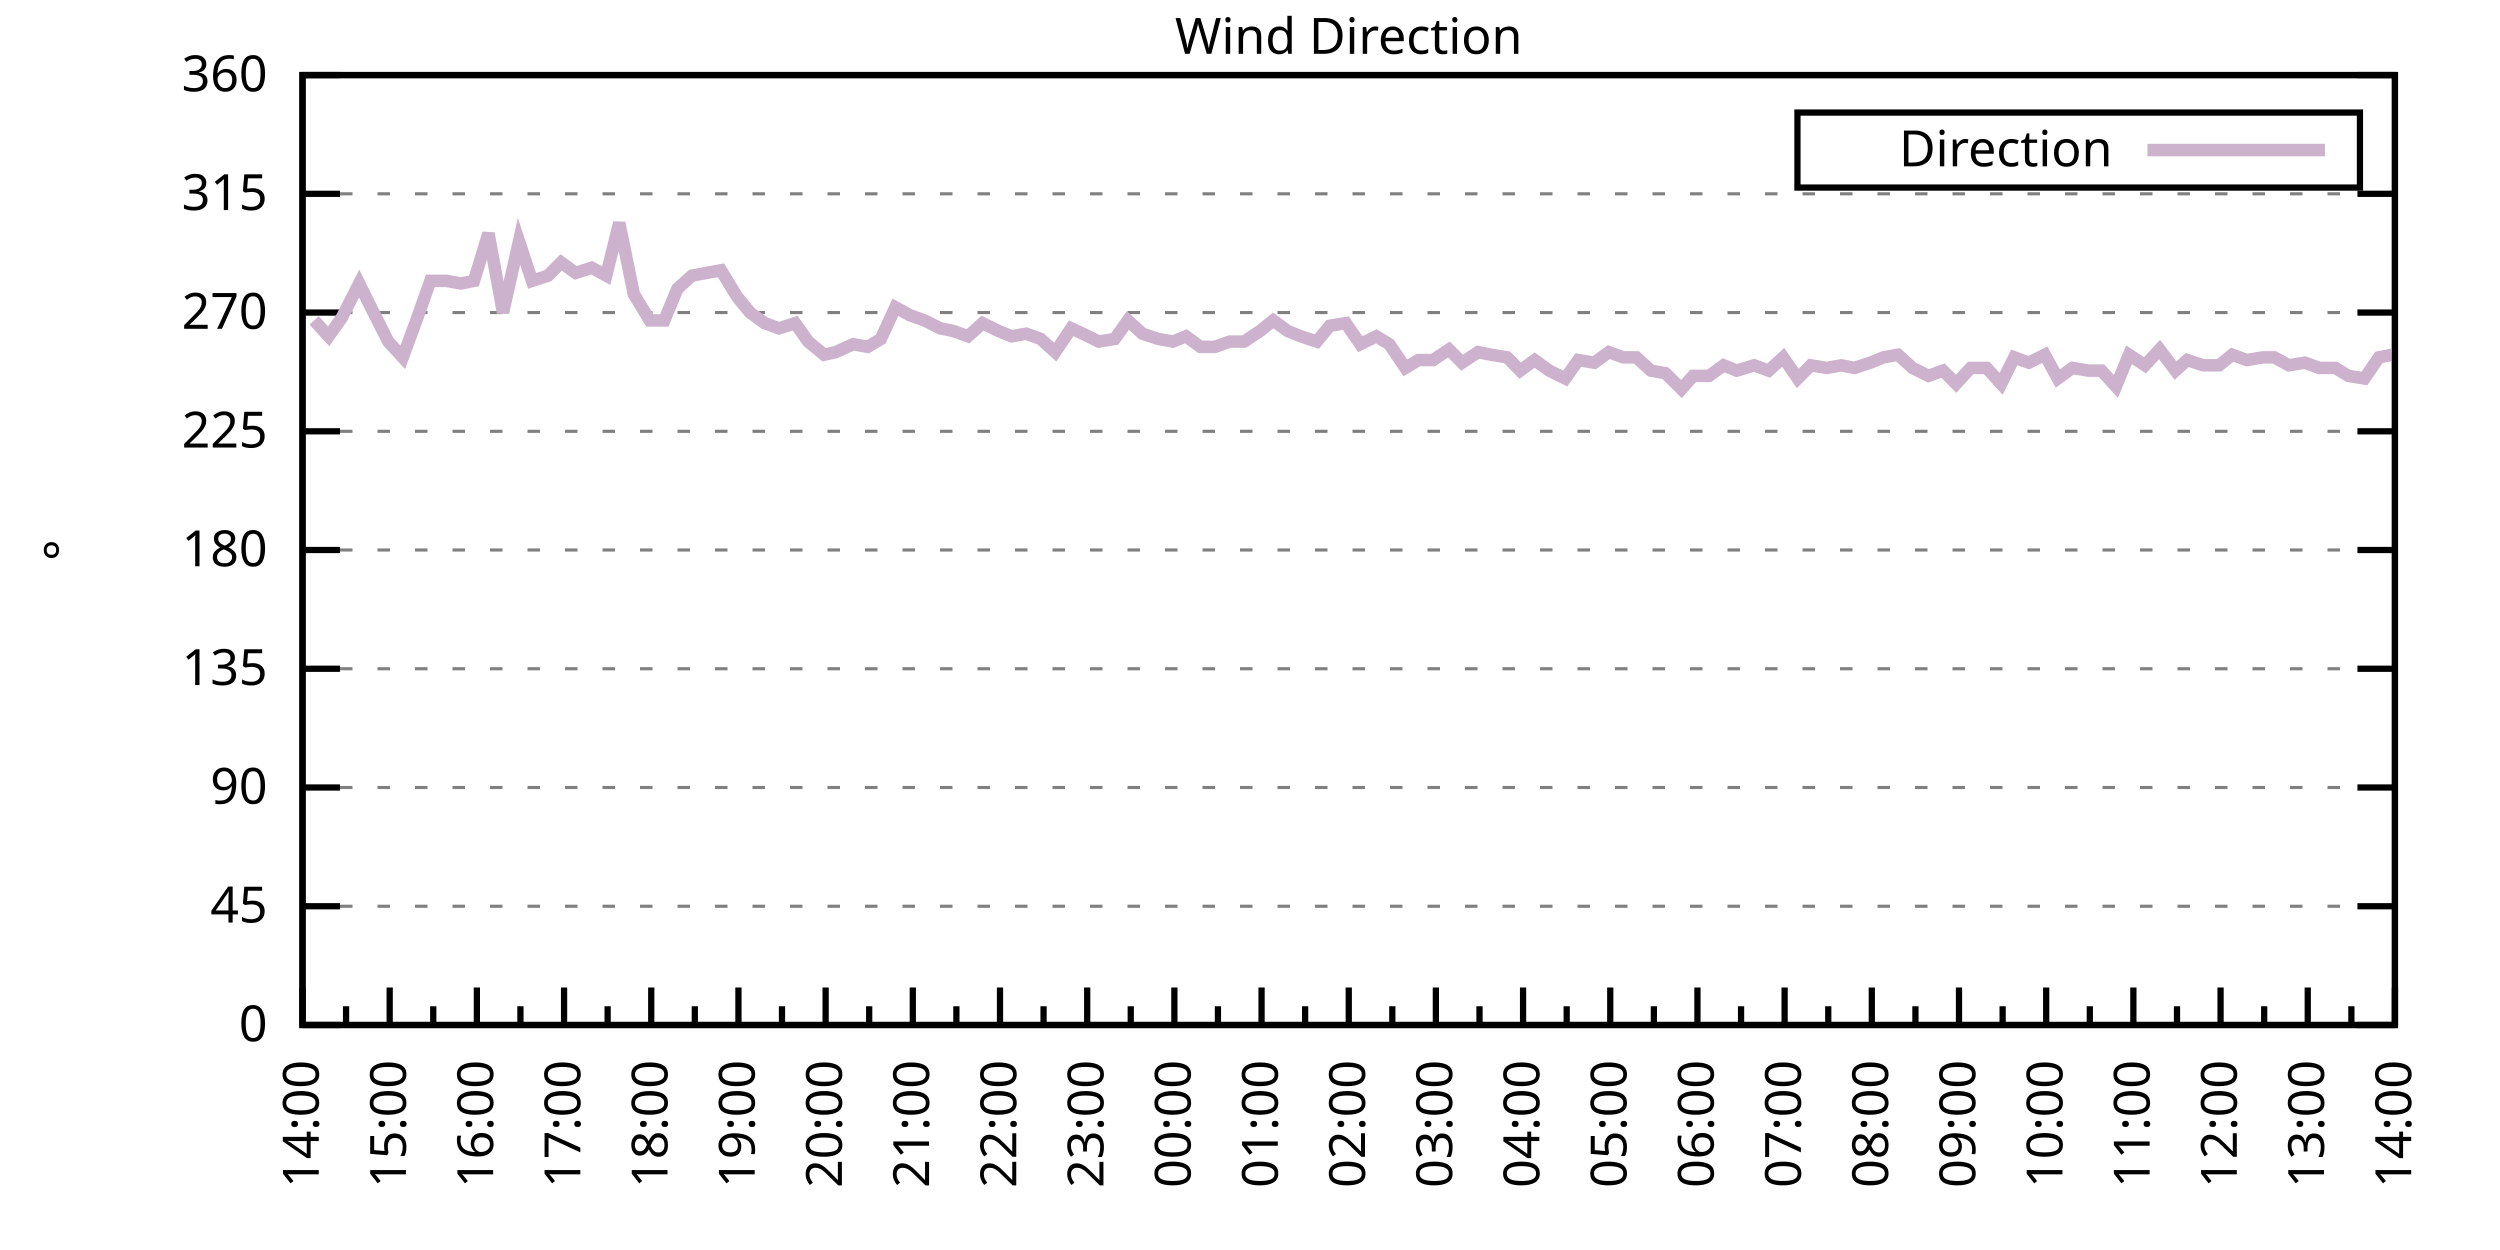
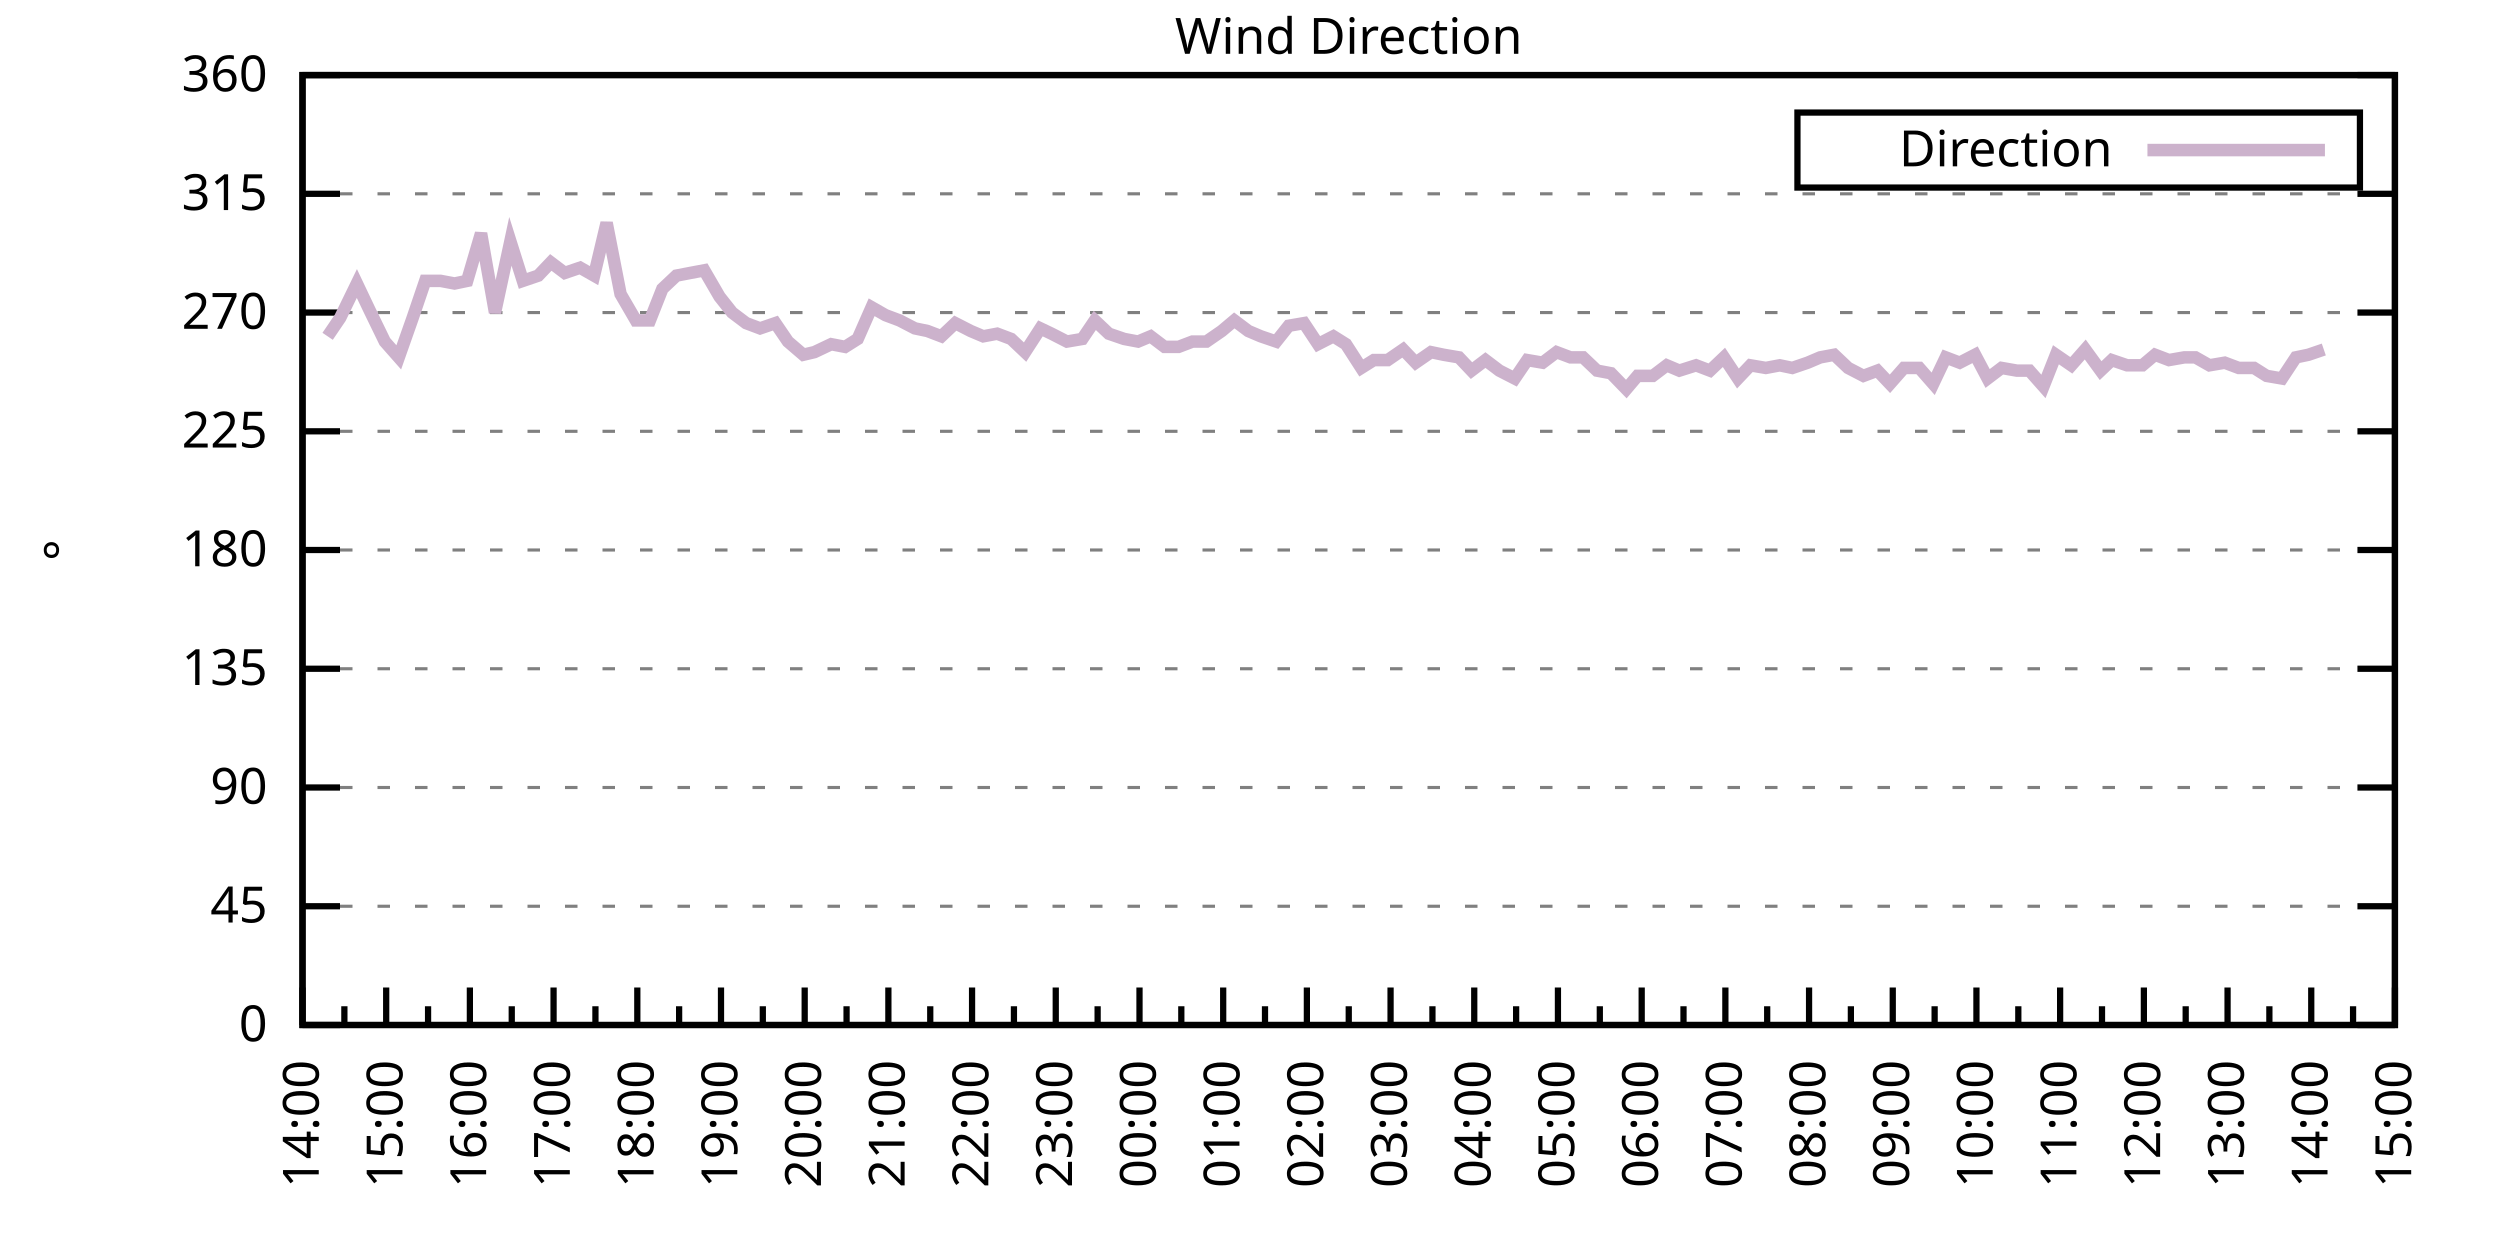
<svg xmlns="http://www.w3.org/2000/svg" xmlns:xlink="http://www.w3.org/1999/xlink" width="400" height="200" viewBox="0 0 400 200">
  <g id="gnuplot_canvas">
    <rect x="0" y="0" width="400" height="200" fill="none" />
    <defs>
      <circle id="gpDot" r="0.5" stroke-width="0.5" stroke="currentColor" />
      <path id="gpPt0" stroke-width="0.333" stroke="currentColor" d="M-1,0 h2 M0,-1 v2" />
      <path id="gpPt1" stroke-width="0.333" stroke="currentColor" d="M-1,-1 L1,1 M1,-1 L-1,1" />
      <path id="gpPt2" stroke-width="0.333" stroke="currentColor" d="M-1,0 L1,0 M0,-1 L0,1 M-1,-1 L1,1 M-1,1 L1,-1" />
      <rect id="gpPt3" stroke-width="0.333" stroke="currentColor" x="-1" y="-1" width="2" height="2" />
      <rect id="gpPt4" stroke-width="0.333" stroke="currentColor" fill="currentColor" x="-1" y="-1" width="2" height="2" />
      <circle id="gpPt5" stroke-width="0.333" stroke="currentColor" cx="0" cy="0" r="1" />
      <use xlink:href="#gpPt5" id="gpPt6" fill="currentColor" stroke="none" />
      <path id="gpPt7" stroke-width="0.333" stroke="currentColor" d="M0,-1.33 L-1.33,0.67 L1.33,0.67 z" />
      <use xlink:href="#gpPt7" id="gpPt8" fill="currentColor" stroke="none" />
      <use xlink:href="#gpPt7" id="gpPt9" stroke="currentColor" transform="rotate(180)" />
      <use xlink:href="#gpPt9" id="gpPt10" fill="currentColor" stroke="none" />
      <use xlink:href="#gpPt3" id="gpPt11" stroke="currentColor" transform="rotate(45)" />
      <use xlink:href="#gpPt11" id="gpPt12" fill="currentColor" stroke="none" />
      <path id="gpPt13" stroke-width="0.333" stroke="currentColor" d="M0,1.330 L1.265,0.411 L0.782,-1.067 L-0.782,-1.076 L-1.265,0.411 z" />
      <use xlink:href="#gpPt13" id="gpPt14" fill="currentColor" stroke="none" />
      <filter id="textbox" filterUnits="objectBoundingBox" x="0" y="0" height="1" width="1">
        <feFlood flood-color="white" flood-opacity="1" result="bgnd" />
        <feComposite in="SourceGraphic" in2="bgnd" operator="atop" />
      </filter>
      <filter id="greybox" filterUnits="objectBoundingBox" x="0" y="0" height="1" width="1">
        <feFlood flood-color="lightgrey" flood-opacity="1" result="grey" />
        <feComposite in="SourceGraphic" in2="grey" operator="atop" />
      </filter>
    </defs>
    <g fill="none" color="white" stroke="currentColor" stroke-width="1.00" stroke-linecap="butt" stroke-linejoin="miter">
</g>
    <g fill="none" color="black" stroke="currentColor" stroke-width="1.00" stroke-linecap="butt" stroke-linejoin="miter">
      <g stroke="none" shape-rendering="crispEdges">
        <polygon fill="rgb(255, 255, 255)" points="48.40,164.00 383.18,164.00 383.18,12.02 48.40,12.02 " />
      </g>
    </g>
    <g fill="none" color="black" stroke="currentColor" stroke-width="1.00" stroke-linecap="butt" stroke-linejoin="miter">
</g>
    <g fill="none" color="black" stroke="black" stroke-width="0.50" stroke-linecap="butt" stroke-linejoin="miter">
</g>
    <g fill="none" color="gray" stroke="currentColor" stroke-width="0.50" stroke-linecap="butt" stroke-linejoin="miter">
      <path stroke="gray" stroke-dasharray="2,4" class="gridline" d="M48.40,164.00 L383.19,164.00  " />
    </g>
    <g fill="none" color="gray" stroke="gray" stroke-width="1.00" stroke-linecap="butt" stroke-linejoin="miter">
</g>
    <g fill="none" color="black" stroke="currentColor" stroke-width="1.00" stroke-linecap="butt" stroke-linejoin="miter">
      <path stroke="black" d="M48.40,164.00 L54.40,164.00 M383.19,164.00 L377.19,164.00  " />
      <g transform="translate(42.80,166.60)" stroke="none" fill="black" font-family="Sans" font-size="8.00" text-anchor="end">
        <text>
          <tspan font-family="Sans"> 0</tspan>
        </text>
      </g>
    </g>
    <g fill="none" color="black" stroke="currentColor" stroke-width="1.00" stroke-linecap="butt" stroke-linejoin="miter">
</g>
    <g fill="none" color="black" stroke="black" stroke-width="0.50" stroke-linecap="butt" stroke-linejoin="miter">
</g>
    <g fill="none" color="gray" stroke="currentColor" stroke-width="0.50" stroke-linecap="butt" stroke-linejoin="miter">
      <path stroke="gray" stroke-dasharray="2,4" class="gridline" d="M48.40,145.00 L383.19,145.00  " />
    </g>
    <g fill="none" color="gray" stroke="gray" stroke-width="1.00" stroke-linecap="butt" stroke-linejoin="miter">
</g>
    <g fill="none" color="black" stroke="currentColor" stroke-width="1.00" stroke-linecap="butt" stroke-linejoin="miter">
      <path stroke="black" d="M48.40,145.00 L54.40,145.00 M383.19,145.00 L377.19,145.00  " />
      <g transform="translate(42.80,147.60)" stroke="none" fill="black" font-family="Sans" font-size="8.00" text-anchor="end">
        <text>
          <tspan font-family="Sans"> 45</tspan>
        </text>
      </g>
    </g>
    <g fill="none" color="black" stroke="currentColor" stroke-width="1.00" stroke-linecap="butt" stroke-linejoin="miter">
</g>
    <g fill="none" color="black" stroke="black" stroke-width="0.50" stroke-linecap="butt" stroke-linejoin="miter">
</g>
    <g fill="none" color="gray" stroke="currentColor" stroke-width="0.50" stroke-linecap="butt" stroke-linejoin="miter">
      <path stroke="gray" stroke-dasharray="2,4" class="gridline" d="M48.40,126.00 L383.19,126.00  " />
    </g>
    <g fill="none" color="gray" stroke="gray" stroke-width="1.00" stroke-linecap="butt" stroke-linejoin="miter">
</g>
    <g fill="none" color="black" stroke="currentColor" stroke-width="1.00" stroke-linecap="butt" stroke-linejoin="miter">
      <path stroke="black" d="M48.40,126.00 L54.40,126.00 M383.19,126.00 L377.19,126.00  " />
      <g transform="translate(42.80,128.60)" stroke="none" fill="black" font-family="Sans" font-size="8.00" text-anchor="end">
        <text>
          <tspan font-family="Sans"> 90</tspan>
        </text>
      </g>
    </g>
    <g fill="none" color="black" stroke="currentColor" stroke-width="1.00" stroke-linecap="butt" stroke-linejoin="miter">
</g>
    <g fill="none" color="black" stroke="black" stroke-width="0.50" stroke-linecap="butt" stroke-linejoin="miter">
</g>
    <g fill="none" color="gray" stroke="currentColor" stroke-width="0.50" stroke-linecap="butt" stroke-linejoin="miter">
      <path stroke="gray" stroke-dasharray="2,4" class="gridline" d="M48.40,107.00 L383.19,107.00  " />
    </g>
    <g fill="none" color="gray" stroke="gray" stroke-width="1.00" stroke-linecap="butt" stroke-linejoin="miter">
</g>
    <g fill="none" color="black" stroke="currentColor" stroke-width="1.00" stroke-linecap="butt" stroke-linejoin="miter">
      <path stroke="black" d="M48.40,107.00 L54.40,107.00 M383.19,107.00 L377.19,107.00  " />
      <g transform="translate(42.80,109.60)" stroke="none" fill="black" font-family="Sans" font-size="8.00" text-anchor="end">
        <text>
          <tspan font-family="Sans"> 135</tspan>
        </text>
      </g>
    </g>
    <g fill="none" color="black" stroke="currentColor" stroke-width="1.00" stroke-linecap="butt" stroke-linejoin="miter">
</g>
    <g fill="none" color="black" stroke="black" stroke-width="0.50" stroke-linecap="butt" stroke-linejoin="miter">
</g>
    <g fill="none" color="gray" stroke="currentColor" stroke-width="0.50" stroke-linecap="butt" stroke-linejoin="miter">
      <path stroke="gray" stroke-dasharray="2,4" class="gridline" d="M48.40,88.00 L383.19,88.00  " />
    </g>
    <g fill="none" color="gray" stroke="gray" stroke-width="1.00" stroke-linecap="butt" stroke-linejoin="miter">
</g>
    <g fill="none" color="black" stroke="currentColor" stroke-width="1.00" stroke-linecap="butt" stroke-linejoin="miter">
      <path stroke="black" d="M48.40,88.00 L54.40,88.00 M383.19,88.00 L377.19,88.00  " />
      <g transform="translate(42.80,90.60)" stroke="none" fill="black" font-family="Sans" font-size="8.00" text-anchor="end">
        <text>
          <tspan font-family="Sans"> 180</tspan>
        </text>
      </g>
    </g>
    <g fill="none" color="black" stroke="currentColor" stroke-width="1.00" stroke-linecap="butt" stroke-linejoin="miter">
</g>
    <g fill="none" color="black" stroke="black" stroke-width="0.50" stroke-linecap="butt" stroke-linejoin="miter">
</g>
    <g fill="none" color="gray" stroke="currentColor" stroke-width="0.50" stroke-linecap="butt" stroke-linejoin="miter">
      <path stroke="gray" stroke-dasharray="2,4" class="gridline" d="M48.40,69.01 L383.19,69.01  " />
    </g>
    <g fill="none" color="gray" stroke="gray" stroke-width="1.00" stroke-linecap="butt" stroke-linejoin="miter">
</g>
    <g fill="none" color="black" stroke="currentColor" stroke-width="1.00" stroke-linecap="butt" stroke-linejoin="miter">
      <path stroke="black" d="M48.40,69.01 L54.40,69.01 M383.19,69.01 L377.19,69.01  " />
      <g transform="translate(42.80,71.61)" stroke="none" fill="black" font-family="Sans" font-size="8.00" text-anchor="end">
        <text>
          <tspan font-family="Sans"> 225</tspan>
        </text>
      </g>
    </g>
    <g fill="none" color="black" stroke="currentColor" stroke-width="1.00" stroke-linecap="butt" stroke-linejoin="miter">
</g>
    <g fill="none" color="black" stroke="black" stroke-width="0.50" stroke-linecap="butt" stroke-linejoin="miter">
</g>
    <g fill="none" color="gray" stroke="currentColor" stroke-width="0.50" stroke-linecap="butt" stroke-linejoin="miter">
      <path stroke="gray" stroke-dasharray="2,4" class="gridline" d="M48.40,50.01 L383.19,50.01  " />
    </g>
    <g fill="none" color="gray" stroke="gray" stroke-width="1.00" stroke-linecap="butt" stroke-linejoin="miter">
</g>
    <g fill="none" color="black" stroke="currentColor" stroke-width="1.00" stroke-linecap="butt" stroke-linejoin="miter">
      <path stroke="black" d="M48.40,50.01 L54.40,50.01 M383.19,50.01 L377.19,50.01  " />
      <g transform="translate(42.80,52.61)" stroke="none" fill="black" font-family="Sans" font-size="8.00" text-anchor="end">
        <text>
          <tspan font-family="Sans"> 270</tspan>
        </text>
      </g>
    </g>
    <g fill="none" color="black" stroke="currentColor" stroke-width="1.00" stroke-linecap="butt" stroke-linejoin="miter">
</g>
    <g fill="none" color="black" stroke="black" stroke-width="0.50" stroke-linecap="butt" stroke-linejoin="miter">
</g>
    <g fill="none" color="gray" stroke="currentColor" stroke-width="0.50" stroke-linecap="butt" stroke-linejoin="miter">
      <path stroke="gray" stroke-dasharray="2,4" class="gridline" d="M48.40,31.01 L383.19,31.01  " />
    </g>
    <g fill="none" color="gray" stroke="gray" stroke-width="1.00" stroke-linecap="butt" stroke-linejoin="miter">
</g>
    <g fill="none" color="black" stroke="currentColor" stroke-width="1.00" stroke-linecap="butt" stroke-linejoin="miter">
      <path stroke="black" d="M48.40,31.01 L54.40,31.01 M383.19,31.01 L377.19,31.01  " />
      <g transform="translate(42.80,33.61)" stroke="none" fill="black" font-family="Sans" font-size="8.00" text-anchor="end">
        <text>
          <tspan font-family="Sans"> 315</tspan>
        </text>
      </g>
    </g>
    <g fill="none" color="black" stroke="currentColor" stroke-width="1.00" stroke-linecap="butt" stroke-linejoin="miter">
</g>
    <g fill="none" color="black" stroke="black" stroke-width="0.50" stroke-linecap="butt" stroke-linejoin="miter">
</g>
    <g fill="none" color="gray" stroke="currentColor" stroke-width="0.50" stroke-linecap="butt" stroke-linejoin="miter">
      <path stroke="gray" stroke-dasharray="2,4" class="gridline" d="M48.40,12.01 L383.19,12.01  " />
    </g>
    <g fill="none" color="gray" stroke="gray" stroke-width="1.00" stroke-linecap="butt" stroke-linejoin="miter">
</g>
    <g fill="none" color="black" stroke="currentColor" stroke-width="1.00" stroke-linecap="butt" stroke-linejoin="miter">
      <path stroke="black" d="M48.40,12.01 L54.40,12.01 M383.19,12.01 L377.19,12.01  " />
      <g transform="translate(42.80,14.61)" stroke="none" fill="black" font-family="Sans" font-size="8.00" text-anchor="end">
        <text>
          <tspan font-family="Sans"> 360</tspan>
        </text>
      </g>
    </g>
    <g fill="none" color="black" stroke="currentColor" stroke-width="1.00" stroke-linecap="butt" stroke-linejoin="miter">
      <path stroke="black" d="M48.40,164.00 L48.40,158.00  " />
      <g transform="translate(51.00,169.60) rotate(270)" stroke="none" fill="black" font-family="Sans" font-size="8.00" text-anchor="end">
        <text>
          <tspan font-family="Sans">14:00</tspan>
        </text>
      </g>
    </g>
    <g fill="none" color="black" stroke="currentColor" stroke-width="1.00" stroke-linecap="butt" stroke-linejoin="miter">
-       <path stroke="black" d="M55.37,164.00 L55.37,161.00 M62.35,164.00 L62.35,158.00  " />
-       <g transform="translate(64.95,169.60) rotate(270)" stroke="none" fill="black" font-family="Sans" font-size="8.00" text-anchor="end">
+       <path stroke="black" d="M55.10,164.00 L55.10,161.00 M61.79,164.00 L61.79,158.00  " />
+       <g transform="translate(64.39,169.60) rotate(270)" stroke="none" fill="black" font-family="Sans" font-size="8.00" text-anchor="end">
        <text>
          <tspan font-family="Sans">15:00</tspan>
        </text>
      </g>
    </g>
    <g fill="none" color="black" stroke="currentColor" stroke-width="1.00" stroke-linecap="butt" stroke-linejoin="miter">
-       <path stroke="black" d="M69.32,164.00 L69.32,161.00 M76.30,164.00 L76.30,158.00  " />
-       <g transform="translate(78.90,169.60) rotate(270)" stroke="none" fill="black" font-family="Sans" font-size="8.00" text-anchor="end">
+       <path stroke="black" d="M68.49,164.00 L68.49,161.00 M75.18,164.00 L75.18,158.00  " />
+       <g transform="translate(77.78,169.60) rotate(270)" stroke="none" fill="black" font-family="Sans" font-size="8.00" text-anchor="end">
        <text>
          <tspan font-family="Sans">16:00</tspan>
        </text>
      </g>
    </g>
    <g fill="none" color="black" stroke="currentColor" stroke-width="1.00" stroke-linecap="butt" stroke-linejoin="miter">
-       <path stroke="black" d="M83.27,164.00 L83.27,161.00 M90.25,164.00 L90.25,158.00  " />
-       <g transform="translate(92.85,169.60) rotate(270)" stroke="none" fill="black" font-family="Sans" font-size="8.00" text-anchor="end">
+       <path stroke="black" d="M81.88,164.00 L81.88,161.00 M88.57,164.00 L88.57,158.00  " />
+       <g transform="translate(91.17,169.60) rotate(270)" stroke="none" fill="black" font-family="Sans" font-size="8.00" text-anchor="end">
        <text>
          <tspan font-family="Sans">17:00</tspan>
        </text>
      </g>
    </g>
    <g fill="none" color="black" stroke="currentColor" stroke-width="1.00" stroke-linecap="butt" stroke-linejoin="miter">
-       <path stroke="black" d="M97.22,164.00 L97.22,161.00 M104.20,164.00 L104.20,158.00  " />
-       <g transform="translate(106.80,169.60) rotate(270)" stroke="none" fill="black" font-family="Sans" font-size="8.00" text-anchor="end">
+       <path stroke="black" d="M95.27,164.00 L95.27,161.00 M101.97,164.00 L101.97,158.00  " />
+       <g transform="translate(104.57,169.60) rotate(270)" stroke="none" fill="black" font-family="Sans" font-size="8.00" text-anchor="end">
        <text>
          <tspan font-family="Sans">18:00</tspan>
        </text>
      </g>
    </g>
    <g fill="none" color="black" stroke="currentColor" stroke-width="1.00" stroke-linecap="butt" stroke-linejoin="miter">
-       <path stroke="black" d="M111.17,164.00 L111.17,161.00 M118.15,164.00 L118.15,158.00  " />
-       <g transform="translate(120.75,169.60) rotate(270)" stroke="none" fill="black" font-family="Sans" font-size="8.00" text-anchor="end">
+       <path stroke="black" d="M108.66,164.00 L108.66,161.00 M115.36,164.00 L115.36,158.00  " />
+       <g transform="translate(117.96,169.60) rotate(270)" stroke="none" fill="black" font-family="Sans" font-size="8.00" text-anchor="end">
        <text>
          <tspan font-family="Sans">19:00</tspan>
        </text>
      </g>
    </g>
    <g fill="none" color="black" stroke="currentColor" stroke-width="1.00" stroke-linecap="butt" stroke-linejoin="miter">
-       <path stroke="black" d="M125.12,164.00 L125.12,161.00 M132.10,164.00 L132.10,158.00  " />
-       <g transform="translate(134.70,169.60) rotate(270)" stroke="none" fill="black" font-family="Sans" font-size="8.00" text-anchor="end">
+       <path stroke="black" d="M122.05,164.00 L122.05,161.00 M128.75,164.00 L128.75,158.00  " />
+       <g transform="translate(131.35,169.60) rotate(270)" stroke="none" fill="black" font-family="Sans" font-size="8.00" text-anchor="end">
        <text>
          <tspan font-family="Sans">20:00</tspan>
        </text>
      </g>
    </g>
    <g fill="none" color="black" stroke="currentColor" stroke-width="1.00" stroke-linecap="butt" stroke-linejoin="miter">
-       <path stroke="black" d="M139.07,164.00 L139.07,161.00 M146.05,164.00 L146.05,158.00  " />
-       <g transform="translate(148.65,169.60) rotate(270)" stroke="none" fill="black" font-family="Sans" font-size="8.00" text-anchor="end">
+       <path stroke="black" d="M135.45,164.00 L135.45,161.00 M142.14,164.00 L142.14,158.00  " />
+       <g transform="translate(144.74,169.60) rotate(270)" stroke="none" fill="black" font-family="Sans" font-size="8.00" text-anchor="end">
        <text>
          <tspan font-family="Sans">21:00</tspan>
        </text>
      </g>
    </g>
    <g fill="none" color="black" stroke="currentColor" stroke-width="1.00" stroke-linecap="butt" stroke-linejoin="miter">
-       <path stroke="black" d="M153.02,164.00 L153.02,161.00 M160.00,164.00 L160.00,158.00  " />
-       <g transform="translate(162.60,169.60) rotate(270)" stroke="none" fill="black" font-family="Sans" font-size="8.00" text-anchor="end">
+       <path stroke="black" d="M148.84,164.00 L148.84,161.00 M155.53,164.00 L155.53,158.00  " />
+       <g transform="translate(158.13,169.60) rotate(270)" stroke="none" fill="black" font-family="Sans" font-size="8.00" text-anchor="end">
        <text>
          <tspan font-family="Sans">22:00</tspan>
        </text>
      </g>
    </g>
    <g fill="none" color="black" stroke="currentColor" stroke-width="1.00" stroke-linecap="butt" stroke-linejoin="miter">
-       <path stroke="black" d="M166.97,164.00 L166.97,161.00 M173.95,164.00 L173.95,158.00  " />
-       <g transform="translate(176.55,169.60) rotate(270)" stroke="none" fill="black" font-family="Sans" font-size="8.00" text-anchor="end">
+       <path stroke="black" d="M162.23,164.00 L162.23,161.00 M168.92,164.00 L168.92,158.00  " />
+       <g transform="translate(171.52,169.60) rotate(270)" stroke="none" fill="black" font-family="Sans" font-size="8.00" text-anchor="end">
        <text>
          <tspan font-family="Sans">23:00</tspan>
        </text>
      </g>
    </g>
    <g fill="none" color="black" stroke="currentColor" stroke-width="1.00" stroke-linecap="butt" stroke-linejoin="miter">
-       <path stroke="black" d="M180.92,164.00 L180.92,161.00 M187.90,164.00 L187.90,158.00  " />
-       <g transform="translate(190.50,169.60) rotate(270)" stroke="none" fill="black" font-family="Sans" font-size="8.00" text-anchor="end">
+       <path stroke="black" d="M175.62,164.00 L175.62,161.00 M182.32,164.00 L182.32,158.00  " />
+       <g transform="translate(184.92,169.60) rotate(270)" stroke="none" fill="black" font-family="Sans" font-size="8.00" text-anchor="end">
        <text>
          <tspan font-family="Sans">00:00</tspan>
        </text>
      </g>
    </g>
    <g fill="none" color="black" stroke="currentColor" stroke-width="1.00" stroke-linecap="butt" stroke-linejoin="miter">
-       <path stroke="black" d="M194.87,164.00 L194.87,161.00 M201.85,164.00 L201.85,158.00  " />
-       <g transform="translate(204.45,169.60) rotate(270)" stroke="none" fill="black" font-family="Sans" font-size="8.00" text-anchor="end">
+       <path stroke="black" d="M189.01,164.00 L189.01,161.00 M195.71,164.00 L195.71,158.00  " />
+       <g transform="translate(198.31,169.60) rotate(270)" stroke="none" fill="black" font-family="Sans" font-size="8.00" text-anchor="end">
        <text>
          <tspan font-family="Sans">01:00</tspan>
        </text>
      </g>
    </g>
    <g fill="none" color="black" stroke="currentColor" stroke-width="1.00" stroke-linecap="butt" stroke-linejoin="miter">
-       <path stroke="black" d="M208.82,164.00 L208.82,161.00 M215.80,164.00 L215.80,158.00  " />
-       <g transform="translate(218.40,169.60) rotate(270)" stroke="none" fill="black" font-family="Sans" font-size="8.00" text-anchor="end">
+       <path stroke="black" d="M202.40,164.00 L202.40,161.00 M209.10,164.00 L209.10,158.00  " />
+       <g transform="translate(211.70,169.60) rotate(270)" stroke="none" fill="black" font-family="Sans" font-size="8.00" text-anchor="end">
        <text>
          <tspan font-family="Sans">02:00</tspan>
        </text>
      </g>
    </g>
    <g fill="none" color="black" stroke="currentColor" stroke-width="1.00" stroke-linecap="butt" stroke-linejoin="miter">
-       <path stroke="black" d="M222.77,164.00 L222.77,161.00 M229.74,164.00 L229.74,158.00  " />
-       <g transform="translate(232.34,169.60) rotate(270)" stroke="none" fill="black" font-family="Sans" font-size="8.00" text-anchor="end">
+       <path stroke="black" d="M215.80,164.00 L215.80,161.00 M222.49,164.00 L222.49,158.00  " />
+       <g transform="translate(225.09,169.60) rotate(270)" stroke="none" fill="black" font-family="Sans" font-size="8.00" text-anchor="end">
        <text>
          <tspan font-family="Sans">03:00</tspan>
        </text>
      </g>
    </g>
    <g fill="none" color="black" stroke="currentColor" stroke-width="1.00" stroke-linecap="butt" stroke-linejoin="miter">
-       <path stroke="black" d="M236.72,164.00 L236.72,161.00 M243.69,164.00 L243.69,158.00  " />
-       <g transform="translate(246.29,169.60) rotate(270)" stroke="none" fill="black" font-family="Sans" font-size="8.00" text-anchor="end">
+       <path stroke="black" d="M229.19,164.00 L229.19,161.00 M235.88,164.00 L235.88,158.00  " />
+       <g transform="translate(238.48,169.60) rotate(270)" stroke="none" fill="black" font-family="Sans" font-size="8.00" text-anchor="end">
        <text>
          <tspan font-family="Sans">04:00</tspan>
        </text>
      </g>
    </g>
    <g fill="none" color="black" stroke="currentColor" stroke-width="1.00" stroke-linecap="butt" stroke-linejoin="miter">
-       <path stroke="black" d="M250.67,164.00 L250.67,161.00 M257.64,164.00 L257.64,158.00  " />
-       <g transform="translate(260.24,169.60) rotate(270)" stroke="none" fill="black" font-family="Sans" font-size="8.00" text-anchor="end">
+       <path stroke="black" d="M242.58,164.00 L242.58,161.00 M249.27,164.00 L249.27,158.00  " />
+       <g transform="translate(251.87,169.60) rotate(270)" stroke="none" fill="black" font-family="Sans" font-size="8.00" text-anchor="end">
        <text>
          <tspan font-family="Sans">05:00</tspan>
        </text>
      </g>
    </g>
    <g fill="none" color="black" stroke="currentColor" stroke-width="1.00" stroke-linecap="butt" stroke-linejoin="miter">
-       <path stroke="black" d="M264.62,164.00 L264.62,161.00 M271.59,164.00 L271.59,158.00  " />
-       <g transform="translate(274.19,169.60) rotate(270)" stroke="none" fill="black" font-family="Sans" font-size="8.00" text-anchor="end">
+       <path stroke="black" d="M255.97,164.00 L255.97,161.00 M262.67,164.00 L262.67,158.00  " />
+       <g transform="translate(265.27,169.60) rotate(270)" stroke="none" fill="black" font-family="Sans" font-size="8.00" text-anchor="end">
        <text>
          <tspan font-family="Sans">06:00</tspan>
        </text>
      </g>
    </g>
    <g fill="none" color="black" stroke="currentColor" stroke-width="1.00" stroke-linecap="butt" stroke-linejoin="miter">
-       <path stroke="black" d="M278.57,164.00 L278.57,161.00 M285.54,164.00 L285.54,158.00  " />
-       <g transform="translate(288.14,169.60) rotate(270)" stroke="none" fill="black" font-family="Sans" font-size="8.00" text-anchor="end">
+       <path stroke="black" d="M269.36,164.00 L269.36,161.00 M276.06,164.00 L276.06,158.00  " />
+       <g transform="translate(278.66,169.60) rotate(270)" stroke="none" fill="black" font-family="Sans" font-size="8.00" text-anchor="end">
        <text>
          <tspan font-family="Sans">07:00</tspan>
        </text>
      </g>
    </g>
    <g fill="none" color="black" stroke="currentColor" stroke-width="1.00" stroke-linecap="butt" stroke-linejoin="miter">
-       <path stroke="black" d="M292.52,164.00 L292.52,161.00 M299.49,164.00 L299.49,158.00  " />
-       <g transform="translate(302.09,169.60) rotate(270)" stroke="none" fill="black" font-family="Sans" font-size="8.00" text-anchor="end">
+       <path stroke="black" d="M282.75,164.00 L282.75,161.00 M289.45,164.00 L289.45,158.00  " />
+       <g transform="translate(292.05,169.60) rotate(270)" stroke="none" fill="black" font-family="Sans" font-size="8.00" text-anchor="end">
        <text>
          <tspan font-family="Sans">08:00</tspan>
        </text>
      </g>
    </g>
    <g fill="none" color="black" stroke="currentColor" stroke-width="1.00" stroke-linecap="butt" stroke-linejoin="miter">
-       <path stroke="black" d="M306.47,164.00 L306.47,161.00 M313.44,164.00 L313.44,158.00  " />
-       <g transform="translate(316.04,169.60) rotate(270)" stroke="none" fill="black" font-family="Sans" font-size="8.00" text-anchor="end">
+       <path stroke="black" d="M296.14,164.00 L296.14,161.00 M302.84,164.00 L302.84,158.00  " />
+       <g transform="translate(305.44,169.60) rotate(270)" stroke="none" fill="black" font-family="Sans" font-size="8.00" text-anchor="end">
        <text>
          <tspan font-family="Sans">09:00</tspan>
        </text>
      </g>
    </g>
    <g fill="none" color="black" stroke="currentColor" stroke-width="1.00" stroke-linecap="butt" stroke-linejoin="miter">
-       <path stroke="black" d="M320.42,164.00 L320.42,161.00 M327.39,164.00 L327.39,158.00  " />
-       <g transform="translate(329.99,169.60) rotate(270)" stroke="none" fill="black" font-family="Sans" font-size="8.00" text-anchor="end">
+       <path stroke="black" d="M309.54,164.00 L309.54,161.00 M316.23,164.00 L316.23,158.00  " />
+       <g transform="translate(318.83,169.60) rotate(270)" stroke="none" fill="black" font-family="Sans" font-size="8.00" text-anchor="end">
        <text>
          <tspan font-family="Sans">10:00</tspan>
        </text>
      </g>
    </g>
    <g fill="none" color="black" stroke="currentColor" stroke-width="1.00" stroke-linecap="butt" stroke-linejoin="miter">
-       <path stroke="black" d="M334.37,164.00 L334.37,161.00 M341.34,164.00 L341.34,158.00  " />
-       <g transform="translate(343.94,169.60) rotate(270)" stroke="none" fill="black" font-family="Sans" font-size="8.00" text-anchor="end">
+       <path stroke="black" d="M322.93,164.00 L322.93,161.00 M329.62,164.00 L329.62,158.00  " />
+       <g transform="translate(332.22,169.60) rotate(270)" stroke="none" fill="black" font-family="Sans" font-size="8.00" text-anchor="end">
        <text>
          <tspan font-family="Sans">11:00</tspan>
        </text>
      </g>
    </g>
    <g fill="none" color="black" stroke="currentColor" stroke-width="1.00" stroke-linecap="butt" stroke-linejoin="miter">
-       <path stroke="black" d="M348.32,164.00 L348.32,161.00 M355.29,164.00 L355.29,158.00  " />
-       <g transform="translate(357.89,169.60) rotate(270)" stroke="none" fill="black" font-family="Sans" font-size="8.00" text-anchor="end">
+       <path stroke="black" d="M336.32,164.00 L336.32,161.00 M343.02,164.00 L343.02,158.00  " />
+       <g transform="translate(345.62,169.60) rotate(270)" stroke="none" fill="black" font-family="Sans" font-size="8.00" text-anchor="end">
        <text>
          <tspan font-family="Sans">12:00</tspan>
        </text>
      </g>
    </g>
    <g fill="none" color="black" stroke="currentColor" stroke-width="1.00" stroke-linecap="butt" stroke-linejoin="miter">
-       <path stroke="black" d="M362.27,164.00 L362.27,161.00 M369.24,164.00 L369.24,158.00  " />
-       <g transform="translate(371.84,169.60) rotate(270)" stroke="none" fill="black" font-family="Sans" font-size="8.00" text-anchor="end">
+       <path stroke="black" d="M349.71,164.00 L349.71,161.00 M356.41,164.00 L356.41,158.00  " />
+       <g transform="translate(359.01,169.60) rotate(270)" stroke="none" fill="black" font-family="Sans" font-size="8.00" text-anchor="end">
        <text>
          <tspan font-family="Sans">13:00</tspan>
        </text>
      </g>
    </g>
    <g fill="none" color="black" stroke="currentColor" stroke-width="1.00" stroke-linecap="butt" stroke-linejoin="miter">
-       <path stroke="black" d="M376.22,164.00 L376.22,161.00 M383.19,164.00 L383.19,158.00  " />
+       <path stroke="black" d="M363.10,164.00 L363.10,161.00 M369.80,164.00 L369.80,158.00  " />
+       <g transform="translate(372.40,169.60) rotate(270)" stroke="none" fill="black" font-family="Sans" font-size="8.00" text-anchor="end">
+         <text>
+           <tspan font-family="Sans">14:00</tspan>
+         </text>
+       </g>
+     </g>
+     <g fill="none" color="black" stroke="currentColor" stroke-width="1.00" stroke-linecap="butt" stroke-linejoin="miter">
+       <path stroke="black" d="M376.49,164.00 L376.49,161.00 M383.19,164.00 L383.19,158.00  " />
      <g transform="translate(385.79,169.60) rotate(270)" stroke="none" fill="black" font-family="Sans" font-size="8.00" text-anchor="end">
        <text>
-           <tspan font-family="Sans">14:00</tspan>
+           <tspan font-family="Sans">15:00</tspan>
        </text>
      </g>
    </g>
    <g fill="none" color="black" stroke="currentColor" stroke-width="1.00" stroke-linecap="butt" stroke-linejoin="miter">
</g>
    <g fill="none" color="black" stroke="currentColor" stroke-width="1.00" stroke-linecap="butt" stroke-linejoin="miter">
      <path stroke="black" d="M48.40,12.01 L48.40,164.00 L383.19,164.00 L383.19,12.01 L48.40,12.01 Z  " />
    </g>
    <g fill="none" color="black" stroke="currentColor" stroke-width="1.00" stroke-linecap="butt" stroke-linejoin="miter">
      <g transform="translate(12.80,88.01) rotate(270)" stroke="none" fill="black" font-family="Sans" font-size="8.00" text-anchor="middle">
        <text>
          <tspan font-family="Sans">°</tspan>
        </text>
      </g>
    </g>
    <g fill="none" color="black" stroke="currentColor" stroke-width="1.00" stroke-linecap="butt" stroke-linejoin="miter">
</g>
    <g fill="none" color="black" stroke="currentColor" stroke-width="1.00" stroke-linecap="butt" stroke-linejoin="miter">
      <path stroke="black" d="M287.59,30.01 L287.59,18.01 L377.59,18.01 L377.59,30.01 L287.59,30.01 Z  " />
    </g>
    <g id="Wind_direction_plot_1">
      <g fill="none" color="white" stroke="black" stroke-width="2.00" stroke-linecap="butt" stroke-linejoin="miter">
</g>
      <g fill="none" color="black" stroke="currentColor" stroke-width="2.00" stroke-linecap="butt" stroke-linejoin="miter">
        <g transform="translate(337.99,26.61)" stroke="none" fill="black" font-family="Sans" font-size="8.00" text-anchor="end">
          <text>
            <tspan font-family="Sans">Direction</tspan>
          </text>
        </g>
      </g>
      <g fill="none" color="black" stroke="currentColor" stroke-width="2.00" stroke-linecap="butt" stroke-linejoin="miter">
-         <path stroke="rgb(204, 178, 204)" d="M343.59,24.01 L371.99,24.01 M50.26,51.27 L52.58,53.81 L54.68,50.85 L57.47,45.36 L59.56,49.59 L62.12,54.65   L64.44,57.18 L66.77,50.85 L68.86,44.94 L71.42,44.94 L73.74,45.36 L75.83,44.94 L78.16,37.34 L80.48,50.01   L83.04,38.61 L85.13,44.94 L87.69,44.10 L89.78,41.99 L92.11,43.67 L94.67,42.83 L96.99,44.10 L99.08,35.65   L101.41,47.05 L103.97,51.27 L106.29,51.27 L108.38,46.21 L110.71,44.10 L113.03,43.67 L115.36,43.25 L117.92,47.47   L120.01,50.01 L122.33,51.70 L124.66,52.54 L127.22,51.70 L129.31,54.65 L131.87,56.76 L133.72,56.34 L136.51,55.07   L138.84,55.50 L140.93,54.23 L143.26,49.16 L145.58,50.43 L147.91,51.27 L150.46,52.54 L152.56,52.96 L154.88,53.81   L157.21,51.70 L159.76,52.96 L161.86,53.81 L164.18,53.39 L166.51,54.23 L168.83,56.34 L171.39,52.54 L173.25,53.39   L175.81,54.65 L178.36,54.23 L180.46,51.27 L182.78,53.39 L185.34,54.23 L187.66,54.65 L189.76,53.81 L192.08,55.50   L194.41,55.50 L196.73,54.65 L199.06,54.65 L201.61,52.96 L203.71,51.27 L206.03,52.96 L208.12,53.81 L210.68,54.65   L212.77,52.12 L215.33,51.70 L217.65,55.07 L220.21,53.81 L222.30,55.07 L224.86,58.87 L226.95,57.61 L229.28,57.61   L231.84,55.92 L233.93,58.03 L236.49,56.34 L238.58,56.76 L241.14,57.18 L243.23,59.30 L245.55,57.61 L247.88,59.30   L250.44,60.56 L252.53,57.61 L255.09,58.03 L257.41,56.34 L259.74,57.18 L261.83,57.18 L264.15,59.30 L266.48,59.72   L269.04,62.25 L270.90,60.14 L273.45,60.14 L275.78,58.45 L277.87,59.30 L280.66,58.45 L282.99,59.30 L285.31,57.18   L287.64,60.56 L289.73,58.45 L292.29,58.87 L294.61,58.45 L296.70,58.87 L299.26,58.03 L301.35,57.18 L303.68,56.76   L306.00,58.87 L308.56,60.14 L310.88,59.30 L312.98,61.41 L315.30,58.87 L317.86,58.87 L320.18,61.41 L322.28,57.18   L324.60,58.03 L327.16,56.76 L329.25,60.56 L331.58,58.87 L334.13,59.30 L336.23,59.30 L338.55,61.83 L340.64,56.76   L343.20,58.45 L345.53,55.92 L348.08,59.30 L349.94,57.61 L352.50,58.45 L355.06,58.45 L357.15,56.76 L359.48,57.61   L362.03,57.18 L363.89,57.18 L366.22,58.45 L368.78,58.03 L371.10,58.87 L373.66,58.87 L375.75,60.14 L378.31,60.56   L380.63,57.18 L382.73,56.76  " />
+         <path stroke="rgb(204, 178, 204)" d="M343.59,24.01 L371.99,24.01 M52.42,53.81 L54.43,50.85 L57.10,45.36 L59.11,49.59 L61.57,54.65 L63.80,57.18   L66.03,50.85 L68.04,44.94 L70.50,44.94 L72.73,45.36 L74.74,44.94 L76.97,37.34 L79.20,50.01 L81.66,38.61   L83.66,44.94 L86.12,44.10 L88.13,41.99 L90.36,43.67 L92.82,42.83 L95.05,44.10 L97.06,35.65 L99.29,47.05   L101.74,51.27 L103.98,51.27 L105.98,46.21 L108.22,44.10 L110.45,43.67 L112.68,43.25 L115.13,47.47 L117.14,50.01   L119.38,51.70 L121.61,52.54 L124.06,51.70 L126.07,54.65 L128.53,56.76 L130.31,56.34 L132.99,55.07 L135.22,55.50   L137.23,54.23 L139.46,49.16 L141.69,50.43 L143.93,51.27 L146.38,52.54 L148.39,52.96 L150.62,53.81 L152.85,51.70   L155.31,52.96 L157.32,53.81 L159.55,53.39 L161.78,54.23 L164.01,56.34 L166.47,52.54 L168.25,53.39 L170.71,54.65   L173.17,54.23 L175.17,51.27 L177.41,53.39 L179.86,54.23 L182.09,54.65 L184.10,53.81 L186.33,55.50 L188.57,55.50   L190.80,54.65 L193.03,54.65 L195.48,52.96 L197.49,51.27 L199.73,52.96 L201.73,53.81 L204.19,54.65 L206.20,52.12   L208.65,51.70 L210.88,55.07 L213.34,53.81 L215.35,55.07 L217.80,58.87 L219.81,57.61 L222.04,57.61 L224.50,55.92   L226.51,58.03 L228.96,56.34 L230.97,56.76 L233.43,57.18 L235.44,59.30 L237.67,57.61 L239.90,59.30 L242.36,60.56   L244.36,57.61 L246.82,58.03 L249.05,56.34 L251.28,57.18 L253.29,57.18 L255.52,59.30 L257.76,59.72 L260.21,62.25   L262.00,60.14 L264.45,60.14 L266.68,58.45 L268.69,59.30 L271.37,58.45 L273.60,59.30 L275.83,57.18 L278.07,60.56   L280.07,58.45 L282.53,58.87 L284.76,58.45 L286.77,58.87 L289.23,58.03 L291.23,57.18 L293.47,56.76 L295.70,58.87   L298.15,60.14 L300.39,59.30 L302.39,61.41 L304.63,58.87 L307.08,58.87 L309.31,61.41 L311.32,57.18 L313.55,58.03   L316.01,56.76 L318.02,60.56 L320.25,58.87 L322.70,59.30 L324.71,59.30 L326.95,61.83 L328.95,56.76 L331.41,58.45   L333.64,55.92 L336.10,59.30 L337.88,57.61 L340.34,58.45 L342.79,58.45 L344.80,56.76 L347.03,57.61 L349.49,57.18   L351.27,57.18 L353.51,58.45 L355.96,58.03 L358.19,58.87 L360.65,58.87 L362.66,60.14 L365.11,60.56 L367.34,57.18   L369.35,56.76 L371.81,55.92  " />
      </g>
    </g>
    <g fill="none" color="black" stroke="currentColor" stroke-width="2.00" stroke-linecap="butt" stroke-linejoin="miter">
</g>
    <g fill="none" color="black" stroke="black" stroke-width="1.00" stroke-linecap="butt" stroke-linejoin="miter">
</g>
    <g fill="none" color="black" stroke="currentColor" stroke-width="1.00" stroke-linecap="butt" stroke-linejoin="miter">
      <path stroke="black" d="M48.40,12.01 L48.40,164.00 L383.19,164.00 L383.19,12.01 L48.40,12.01 Z  " />
    </g>
    <g fill="none" color="black" stroke="currentColor" stroke-width="1.00" stroke-linecap="butt" stroke-linejoin="miter">
      <g transform="translate(215.79,8.61)" stroke="none" fill="black" font-family="Sans" font-size="8.00" text-anchor="middle">
        <text>
          <tspan font-family="Sans">Wind Direction</tspan>
        </text>
      </g>
    </g>
    <g fill="none" color="black" stroke="currentColor" stroke-width="1.00" stroke-linecap="butt" stroke-linejoin="miter">
</g>
  </g>
</svg>
